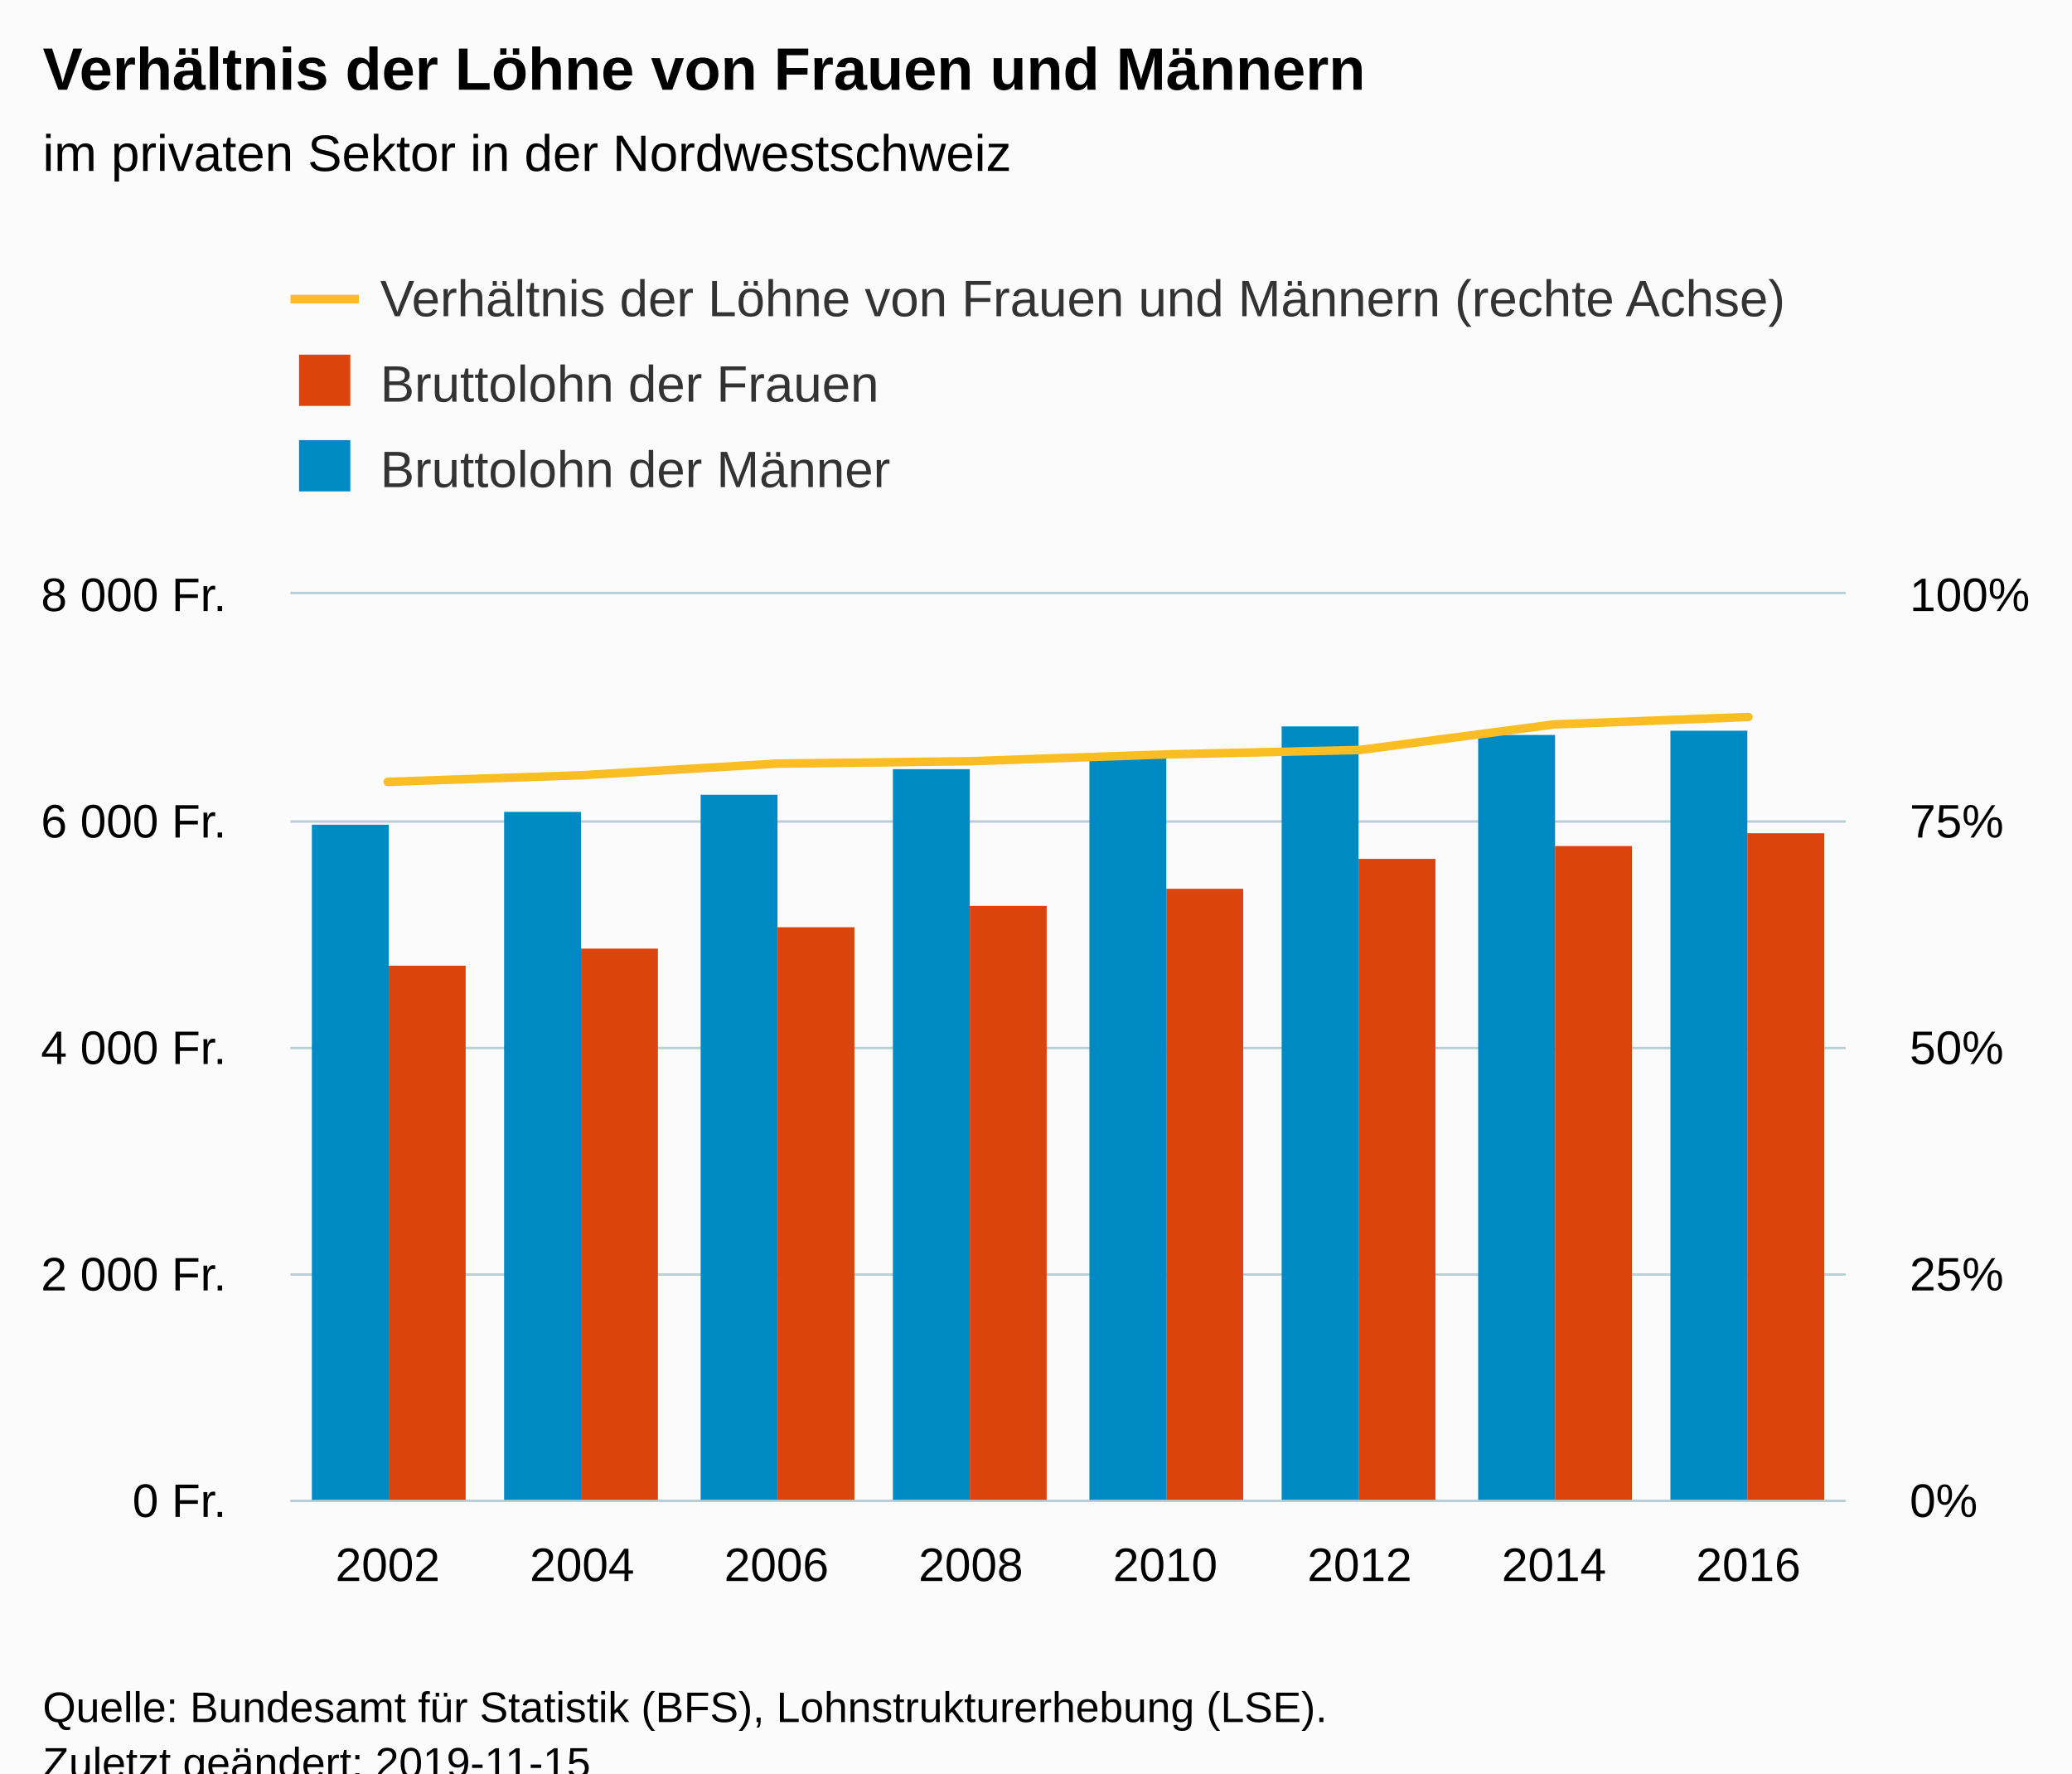
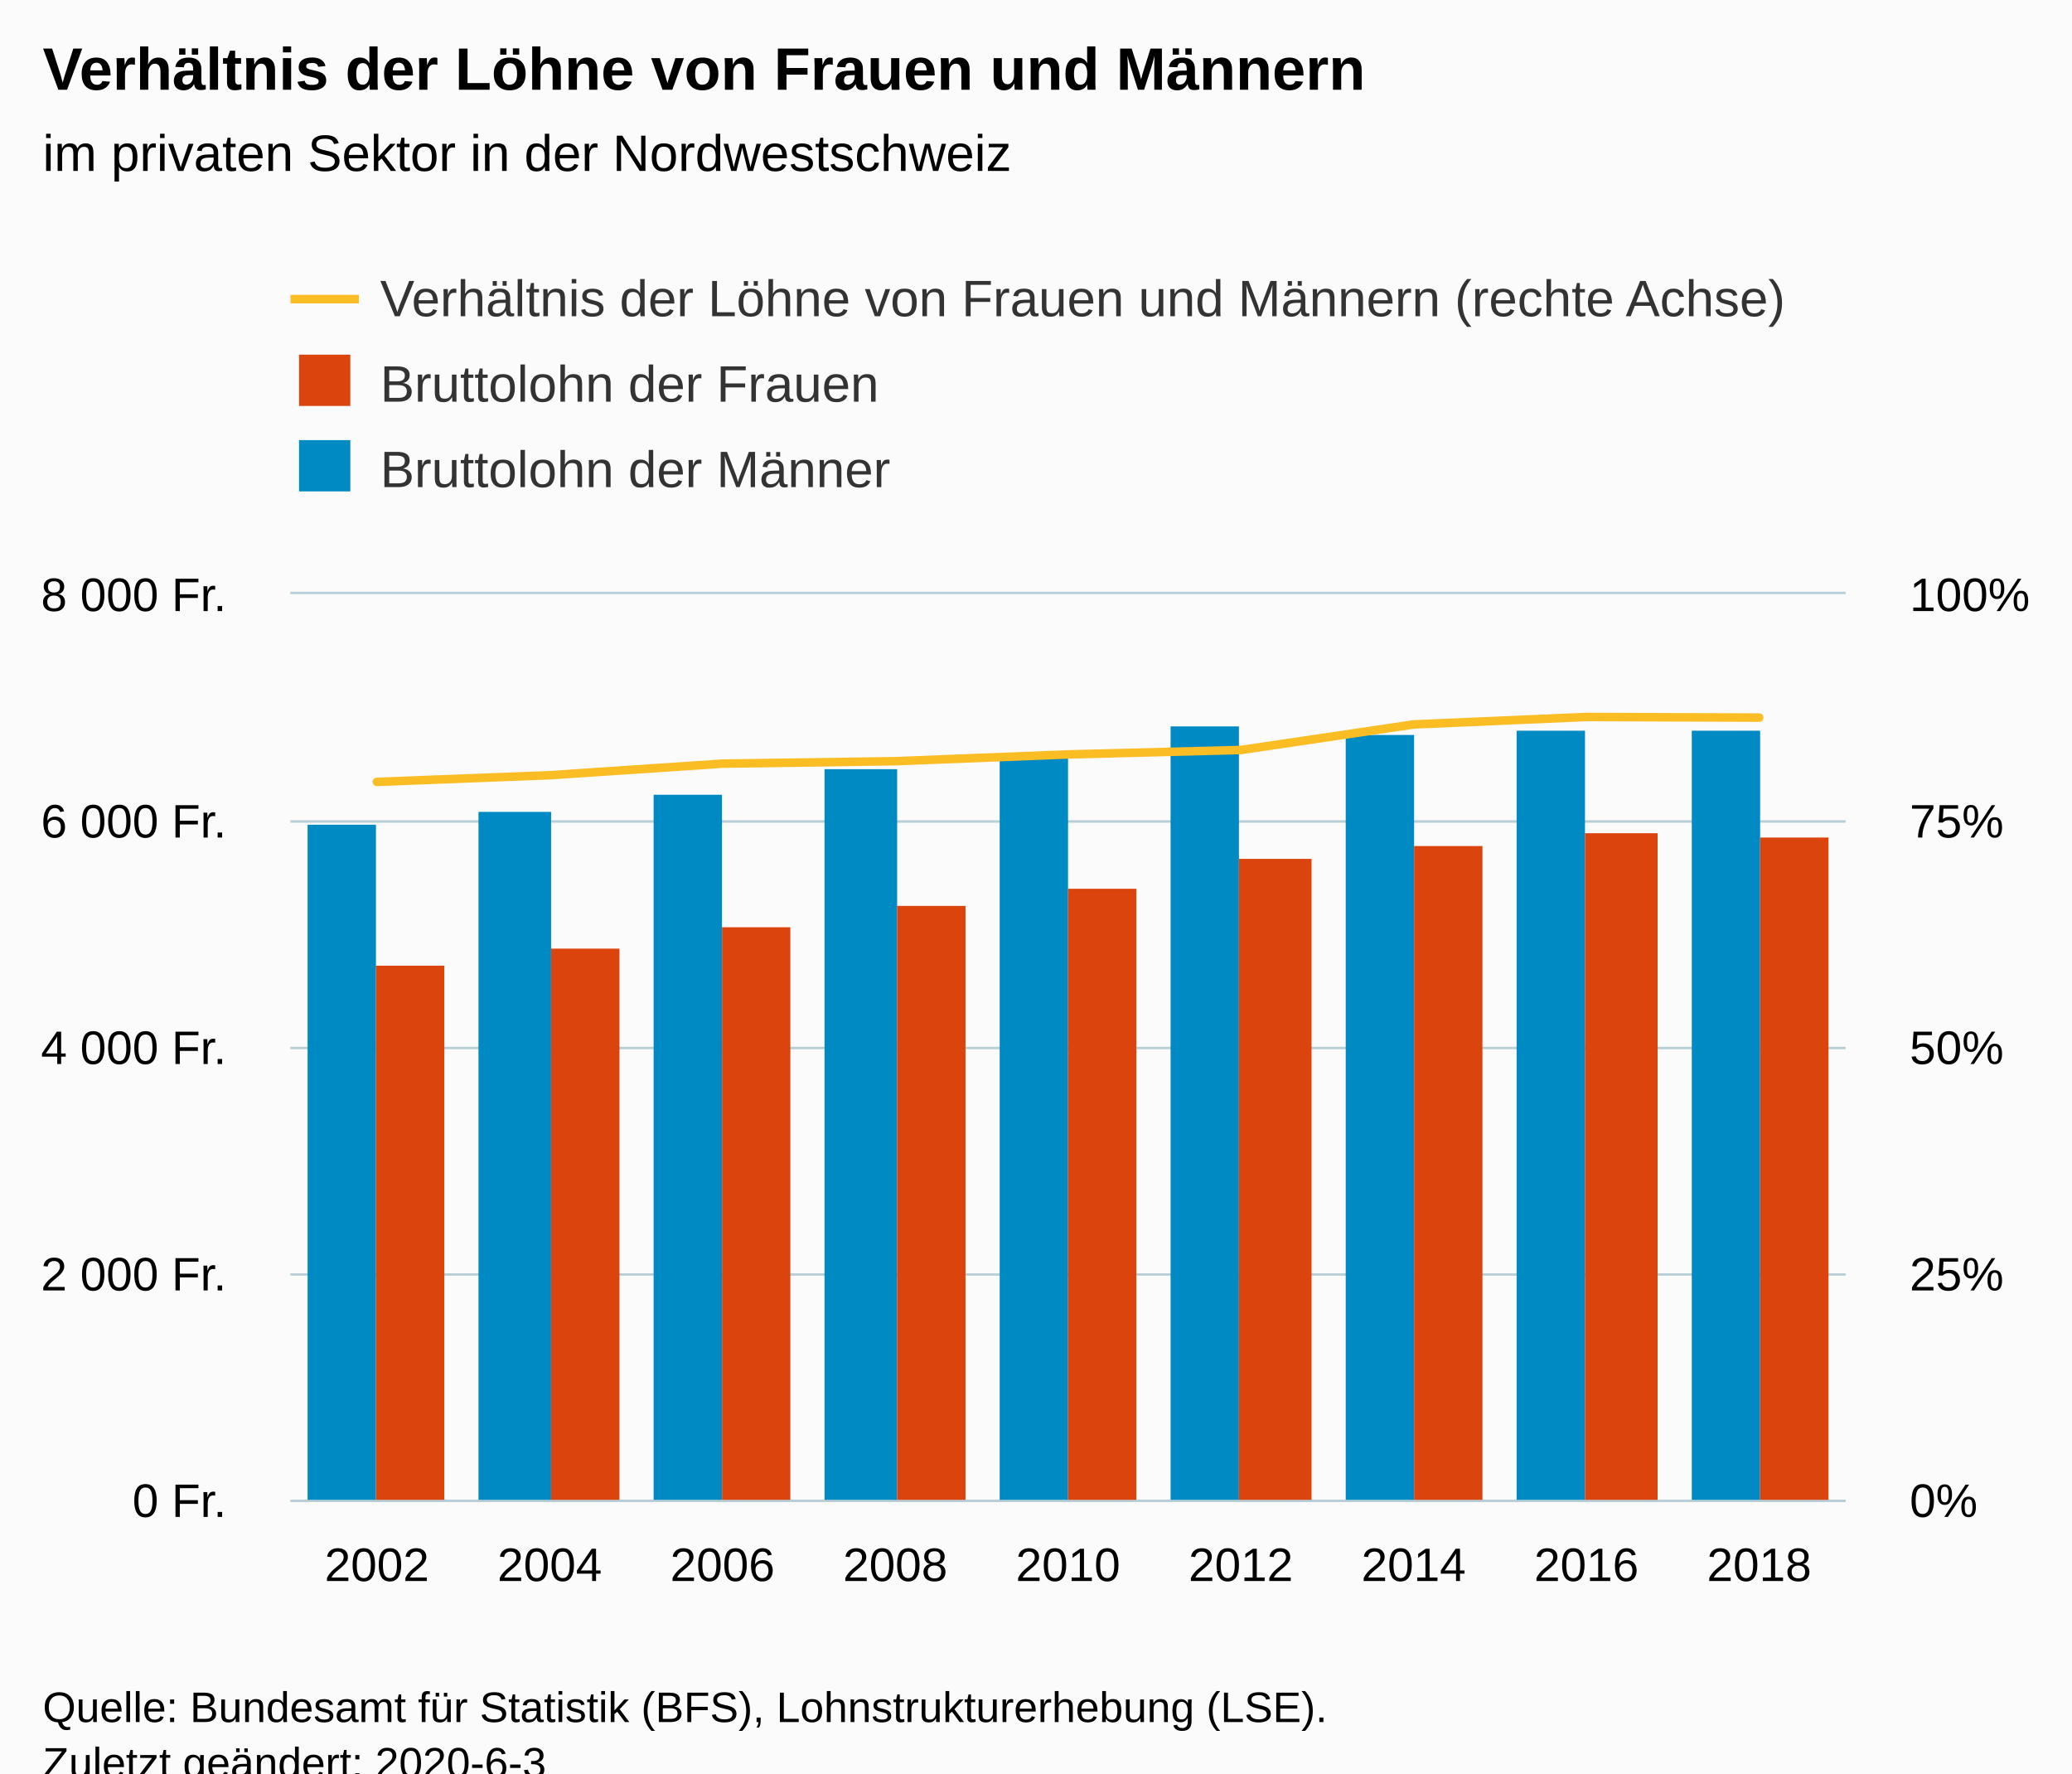
<svg xmlns="http://www.w3.org/2000/svg" version="1.1" class="highcharts-root" style="font-family:Arial;font-size:12px;" viewBox="0 0 485 415">
  <defs>
-     <clipPath id="highcharts-rj2cenl-8">
+     <clipPath id="highcharts-b0cnmi6-8">
      <rect x="0" y="0" width="364" height="212" fill="none" />
    </clipPath>
-     <clipPath id="highcharts-rj2cenl-9">
+     <clipPath id="highcharts-b0cnmi6-9">
      <rect x="0" y="0" width="364" height="212" fill="none" />
    </clipPath>
-     <clipPath id="highcharts-rj2cenl-10">
+     <clipPath id="highcharts-b0cnmi6-10">
      <rect x="0" y="0" width="364" height="212" fill="none" />
    </clipPath>
  </defs>
  <rect fill="#fbfbfb" class="highcharts-background" x="0" y="0" width="485" height="428" rx="0" ry="0" />
  <rect fill="none" class="highcharts-plot-background" x="68" y="139" width="364" height="212" />
  <g class="highcharts-pane-group" data-z-index="0" />
  <g class="highcharts-grid highcharts-xaxis-grid " data-z-index="1">
-     <path fill="none" data-z-index="1" class="highcharts-grid-line" d="M 113.5 139 L 113.5 351" opacity="1" />
-     <path fill="none" data-z-index="1" class="highcharts-grid-line" d="M 158.5 139 L 158.5 351" opacity="1" />
-     <path fill="none" data-z-index="1" class="highcharts-grid-line" d="M 204.5 139 L 204.5 351" opacity="1" />
-     <path fill="none" data-z-index="1" class="highcharts-grid-line" d="M 249.5 139 L 249.5 351" opacity="1" />
-     <path fill="none" data-z-index="1" class="highcharts-grid-line" d="M 295.5 139 L 295.5 351" opacity="1" />
-     <path fill="none" data-z-index="1" class="highcharts-grid-line" d="M 340.5 139 L 340.5 351" opacity="1" />
-     <path fill="none" data-z-index="1" class="highcharts-grid-line" d="M 386.5 139 L 386.5 351" opacity="1" />
+     <path fill="none" data-z-index="1" class="highcharts-grid-line" d="M 107.5 139 L 107.5 351" opacity="1" />
+     <path fill="none" data-z-index="1" class="highcharts-grid-line" d="M 148.5 139 L 148.5 351" opacity="1" />
+     <path fill="none" data-z-index="1" class="highcharts-grid-line" d="M 188.5 139 L 188.5 351" opacity="1" />
+     <path fill="none" data-z-index="1" class="highcharts-grid-line" d="M 229.5 139 L 229.5 351" opacity="1" />
+     <path fill="none" data-z-index="1" class="highcharts-grid-line" d="M 269.5 139 L 269.5 351" opacity="1" />
+     <path fill="none" data-z-index="1" class="highcharts-grid-line" d="M 310.5 139 L 310.5 351" opacity="1" />
+     <path fill="none" data-z-index="1" class="highcharts-grid-line" d="M 350.5 139 L 350.5 351" opacity="1" />
+     <path fill="none" data-z-index="1" class="highcharts-grid-line" d="M 391.5 139 L 391.5 351" opacity="1" />
    <path fill="none" data-z-index="1" class="highcharts-grid-line" d="M 431.5 139 L 431.5 351" opacity="1" />
    <path fill="none" data-z-index="1" class="highcharts-grid-line" d="M 67.5 139 L 67.5 351" opacity="1" />
  </g>
  <g class="highcharts-grid highcharts-yaxis-grid " data-z-index="1">
    <path fill="none" stroke="#B9CFD7" stroke-width="0.5" data-z-index="1" class="highcharts-grid-line" d="M 68 351.25 L 432 351.25" opacity="1" />
    <path fill="none" stroke="#B9CFD7" stroke-width="0.5" data-z-index="1" class="highcharts-grid-line" d="M 68 298.25 L 432 298.25" opacity="1" />
    <path fill="none" stroke="#B9CFD7" stroke-width="0.5" data-z-index="1" class="highcharts-grid-line" d="M 68 245.25 L 432 245.25" opacity="1" />
    <path fill="none" stroke="#B9CFD7" stroke-width="0.5" data-z-index="1" class="highcharts-grid-line" d="M 68 192.25 L 432 192.25" opacity="1" />
    <path fill="none" stroke="#B9CFD7" stroke-width="0.5" data-z-index="1" class="highcharts-grid-line" d="M 68 138.75 L 432 138.75" opacity="1" />
  </g>
  <g class="highcharts-grid highcharts-yaxis-grid " data-z-index="1">
    <path fill="none" stroke="#B9CFD7" stroke-width="0.5" data-z-index="1" class="highcharts-grid-line" d="M 68 351.25 L 432 351.25" opacity="1" />
    <path fill="none" stroke="#B9CFD7" stroke-width="0.5" data-z-index="1" class="highcharts-grid-line" d="M 68 298.25 L 432 298.25" opacity="1" />
    <path fill="none" stroke="#B9CFD7" stroke-width="0.5" data-z-index="1" class="highcharts-grid-line" d="M 68 245.25 L 432 245.25" opacity="1" />
    <path fill="none" stroke="#B9CFD7" stroke-width="0.5" data-z-index="1" class="highcharts-grid-line" d="M 68 192.25 L 432 192.25" opacity="1" />
    <path fill="none" stroke="#B9CFD7" stroke-width="0.5" data-z-index="1" class="highcharts-grid-line" d="M 68 138.75 L 432 138.75" opacity="1" />
  </g>
  <rect fill="none" class="highcharts-plot-border" data-z-index="1" x="68" y="139" width="364" height="212" />
  <g class="highcharts-axis highcharts-xaxis " data-z-index="2">
    <path fill="none" class="highcharts-axis-line" stroke="#B9CFD7" stroke-width="0.5" data-z-index="7" d="M 68 351.25 L 432 351.25" />
  </g>
  <g class="highcharts-axis highcharts-yaxis " data-z-index="2">
    <path fill="none" class="highcharts-axis-line" data-z-index="7" d="M 432 139 L 432 351" />
  </g>
  <g class="highcharts-axis highcharts-yaxis " data-z-index="2">
    <path fill="none" class="highcharts-axis-line" data-z-index="7" d="M 68 139 L 68 351" />
  </g>
  <g class="highcharts-series-group" data-z-index="3">
-     <g data-z-index="0.1" class="highcharts-series highcharts-series-0 highcharts-column-series " transform="translate(68,139) scale(1 1)" clip-path="url(#highcharts-rj2cenl-9)">
-       <rect x="5" y="54" width="18" height="159" fill="#008AC3" class="highcharts-point" />
-       <rect x="50" y="51" width="18" height="162" fill="#008AC3" class="highcharts-point" />
-       <rect x="96" y="47" width="18" height="166" fill="#008AC3" class="highcharts-point" />
-       <rect x="141" y="41" width="18" height="172" fill="#008AC3" class="highcharts-point" />
-       <rect x="187" y="38" width="18" height="175" fill="#008AC3" class="highcharts-point" />
-       <rect x="232" y="31" width="18" height="182" fill="#008AC3" class="highcharts-point" />
-       <rect x="278" y="33" width="18" height="180" fill="#008AC3" class="highcharts-point" />
-       <rect x="323" y="32" width="18" height="181" fill="#008AC3" class="highcharts-point" />
+     <g data-z-index="0.1" class="highcharts-series highcharts-series-0 highcharts-column-series " transform="translate(68,139) scale(1 1)" clip-path="url(#highcharts-b0cnmi6-9)">
+       <rect x="4" y="54" width="16" height="159" fill="#008AC3" class="highcharts-point" />
+       <rect x="44" y="51" width="17" height="162" fill="#008AC3" class="highcharts-point" />
+       <rect x="85" y="47" width="16" height="166" fill="#008AC3" class="highcharts-point" />
+       <rect x="125" y="41" width="17" height="172" fill="#008AC3" class="highcharts-point" />
+       <rect x="166" y="38" width="16" height="175" fill="#008AC3" class="highcharts-point" />
+       <rect x="206" y="31" width="16" height="182" fill="#008AC3" class="highcharts-point" />
+       <rect x="247" y="33" width="16" height="180" fill="#008AC3" class="highcharts-point" />
+       <rect x="287" y="32" width="16" height="181" fill="#008AC3" class="highcharts-point" />
+       <rect x="328" y="32" width="16" height="181" fill="#008AC3" class="highcharts-point" />
    </g>
    <g data-z-index="0.1" class="highcharts-markers highcharts-series-0 highcharts-column-series " transform="translate(68,139) scale(1 1)" clip-path="none" />
-     <g data-z-index="0.1" class="highcharts-series highcharts-series-1 highcharts-column-series " transform="translate(68,139) scale(1 1)" clip-path="url(#highcharts-rj2cenl-9)">
-       <rect x="23" y="87" width="18" height="126" fill="#DC440E" class="highcharts-point" />
-       <rect x="68" y="83" width="18" height="130" fill="#DC440E" class="highcharts-point" />
-       <rect x="114" y="78" width="18" height="135" fill="#DC440E" class="highcharts-point" />
-       <rect x="159" y="73" width="18" height="140" fill="#DC440E" class="highcharts-point" />
-       <rect x="205" y="69" width="18" height="144" fill="#DC440E" class="highcharts-point" />
-       <rect x="250" y="62" width="18" height="151" fill="#DC440E" class="highcharts-point" />
-       <rect x="296" y="59" width="18" height="154" fill="#DC440E" class="highcharts-point" />
-       <rect x="341" y="56" width="18" height="157" fill="#DC440E" class="highcharts-point" />
+     <g data-z-index="0.1" class="highcharts-series highcharts-series-1 highcharts-column-series " transform="translate(68,139) scale(1 1)" clip-path="url(#highcharts-b0cnmi6-9)">
+       <rect x="20" y="87" width="16" height="126" fill="#DC440E" class="highcharts-point" />
+       <rect x="61" y="83" width="16" height="130" fill="#DC440E" class="highcharts-point" />
+       <rect x="101" y="78" width="16" height="135" fill="#DC440E" class="highcharts-point" />
+       <rect x="142" y="73" width="16" height="140" fill="#DC440E" class="highcharts-point" />
+       <rect x="182" y="69" width="16" height="144" fill="#DC440E" class="highcharts-point" />
+       <rect x="222" y="62" width="17" height="151" fill="#DC440E" class="highcharts-point" />
+       <rect x="263" y="59" width="16" height="154" fill="#DC440E" class="highcharts-point" />
+       <rect x="303" y="56" width="17" height="157" fill="#DC440E" class="highcharts-point" />
+       <rect x="344" y="57" width="16" height="156" fill="#DC440E" class="highcharts-point" />
    </g>
    <g data-z-index="0.1" class="highcharts-markers highcharts-series-1 highcharts-column-series " transform="translate(68,139) scale(1 1)" clip-path="none" />
-     <g data-z-index="0.1" class="highcharts-series highcharts-series-2 highcharts-line-series " transform="translate(68,139) scale(1 1)" clip-path="url(#highcharts-rj2cenl-10)">
-       <path fill="none" d="M 22.75 43.978 L 68.25 42.421 L 113.75 39.71 L 159.25 39.138 L 204.75 37.553 L 250.25 36.516 L 295.75 30.535 L 341.25 28.791" class="highcharts-graph" data-z-index="1" stroke="#fabd24" stroke-width="2" stroke-linejoin="round" stroke-linecap="round" />
+     <g data-z-index="0.1" class="highcharts-series highcharts-series-2 highcharts-line-series " transform="translate(68,139) scale(1 1)" clip-path="url(#highcharts-b0cnmi6-10)">
+       <path fill="none" d="M 20.222 43.978 L 60.667 42.421 L 101.111 39.71 L 141.556 39.138 L 182 37.553 L 222.444 36.516 L 262.889 30.535 L 303.333 28.791 L 343.778 28.935" class="highcharts-graph" data-z-index="1" stroke="#fabd24" stroke-width="2" stroke-linejoin="round" stroke-linecap="round" />
    </g>
    <g data-z-index="0.1" class="highcharts-markers highcharts-series-2 highcharts-line-series " transform="translate(68,139) scale(1 1)" clip-path="none" />
  </g>
  <text x="10" text-anchor="start" class="highcharts-title" data-z-index="4" style="color:#000000;font-size:14px;font-weight:bold;fill:#000000;" y="21">
    <tspan>Verhältnis der Löhne von Frauen und Männern</tspan>
  </text>
  <text x="10" text-anchor="start" class="highcharts-subtitle" data-z-index="4" style="color:#000000;font-size:12px;font-weight:normal;font-family:Arial;fill:#000000;" y="40">
    <tspan>im privaten Sektor in der Nordwestschweiz</tspan>
  </text>
  <g class="highcharts-legend" data-z-index="7" transform="translate(60,56)">
    <rect fill="none" class="highcharts-legend-box" rx="0" ry="0" x="0" y="0" width="372" height="71" visibility="visible" />
    <g data-z-index="1">
      <g>
        <g class="highcharts-legend-item highcharts-line-series highcharts-color-undefined highcharts-series-2" data-z-index="1" transform="translate(8,3)">
          <path fill="none" d="M 0 11 L 16 11" class="highcharts-graph" stroke="#fabd24" stroke-width="2" />
          <text x="21" style="color:#333333;font-size:12px;font-weight:normal;cursor:pointer;fill:#333333;" text-anchor="start" data-z-index="2" y="15">
            <tspan>Verhältnis der Löhne von Frauen und Männern (rechte Achse)</tspan>
          </text>
        </g>
        <g class="highcharts-legend-item highcharts-column-series highcharts-color-undefined highcharts-series-1" data-z-index="1" transform="translate(8,23)">
          <text x="21" y="15" style="color:#333333;font-size:12px;font-weight:normal;cursor:pointer;fill:#333333;" text-anchor="start" data-z-index="2">
            <tspan>Bruttolohn der Frauen</tspan>
          </text>
          <rect x="2" y="4" width="12" height="12" fill="#DC440E" class="highcharts-point" data-z-index="3" />
        </g>
        <g class="highcharts-legend-item highcharts-column-series highcharts-color-undefined highcharts-series-0" data-z-index="1" transform="translate(8,43)">
          <text x="21" y="15" style="color:#333333;font-size:12px;font-weight:normal;cursor:pointer;fill:#333333;" text-anchor="start" data-z-index="2">
            <tspan>Bruttolohn der Männer</tspan>
          </text>
          <rect x="2" y="4" width="12" height="12" fill="#008AC3" class="highcharts-point" data-z-index="3" />
        </g>
      </g>
    </g>
  </g>
  <g class="highcharts-axis-labels highcharts-xaxis-labels " data-z-index="7">
-     <text x="90.75" style="color:#000000;cursor:default;font-size:11px;fill:#000000;" text-anchor="middle" transform="translate(0,0)" y="370" opacity="1">2002</text>
-     <text x="136.25" style="color:#000000;cursor:default;font-size:11px;fill:#000000;" text-anchor="middle" transform="translate(0,0)" y="370" opacity="1">2004</text>
-     <text x="181.75" style="color:#000000;cursor:default;font-size:11px;fill:#000000;" text-anchor="middle" transform="translate(0,0)" y="370" opacity="1">2006</text>
-     <text x="227.25" style="color:#000000;cursor:default;font-size:11px;fill:#000000;" text-anchor="middle" transform="translate(0,0)" y="370" opacity="1">2008</text>
-     <text x="272.75" style="color:#000000;cursor:default;font-size:11px;fill:#000000;" text-anchor="middle" transform="translate(0,0)" y="370" opacity="1">2010</text>
-     <text x="318.25" style="color:#000000;cursor:default;font-size:11px;fill:#000000;" text-anchor="middle" transform="translate(0,0)" y="370" opacity="1">2012</text>
-     <text x="363.75" style="color:#000000;cursor:default;font-size:11px;fill:#000000;" text-anchor="middle" transform="translate(0,0)" y="370" opacity="1">2014</text>
-     <text x="409.25" style="color:#000000;cursor:default;font-size:11px;fill:#000000;" text-anchor="middle" transform="translate(0,0)" y="370" opacity="1">2016</text>
+     <text x="88.222" style="color:#000000;cursor:default;font-size:11px;fill:#000000;" text-anchor="middle" transform="translate(0,0)" y="370" opacity="1">2002</text>
+     <text x="128.667" style="color:#000000;cursor:default;font-size:11px;fill:#000000;" text-anchor="middle" transform="translate(0,0)" y="370" opacity="1">2004</text>
+     <text x="169.111" style="color:#000000;cursor:default;font-size:11px;fill:#000000;" text-anchor="middle" transform="translate(0,0)" y="370" opacity="1">2006</text>
+     <text x="209.556" style="color:#000000;cursor:default;font-size:11px;fill:#000000;" text-anchor="middle" transform="translate(0,0)" y="370" opacity="1">2008</text>
+     <text x="250" style="color:#000000;cursor:default;font-size:11px;fill:#000000;" text-anchor="middle" transform="translate(0,0)" y="370" opacity="1">2010</text>
+     <text x="290.444" style="color:#000000;cursor:default;font-size:11px;fill:#000000;" text-anchor="middle" transform="translate(0,0)" y="370" opacity="1">2012</text>
+     <text x="330.889" style="color:#000000;cursor:default;font-size:11px;fill:#000000;" text-anchor="middle" transform="translate(0,0)" y="370" opacity="1">2014</text>
+     <text x="371.333" style="color:#000000;cursor:default;font-size:11px;fill:#000000;" text-anchor="middle" transform="translate(0,0)" y="370" opacity="1">2016</text>
+     <text x="411.778" style="color:#000000;cursor:default;font-size:11px;fill:#000000;" text-anchor="middle" transform="translate(0,0)" y="370" opacity="1">2018</text>
  </g>
  <g class="highcharts-axis-labels highcharts-yaxis-labels " data-z-index="7">
    <text x="447" style="color:#000000;cursor:default;font-size:11px;fill:#000000;" text-anchor="start" transform="translate(0,0)" y="355" opacity="1">0%</text>
    <text x="447" style="color:#000000;cursor:default;font-size:11px;fill:#000000;" text-anchor="start" transform="translate(0,0)" y="302" opacity="1">25%</text>
    <text x="447" style="color:#000000;cursor:default;font-size:11px;fill:#000000;" text-anchor="start" transform="translate(0,0)" y="249" opacity="1">50%</text>
    <text x="447" style="color:#000000;cursor:default;font-size:11px;fill:#000000;" text-anchor="start" transform="translate(0,0)" y="196" opacity="1">75%</text>
    <text x="447" style="color:#000000;cursor:default;font-size:11px;fill:#000000;" text-anchor="start" transform="translate(0,0)" y="143" opacity="1">100%</text>
  </g>
  <g class="highcharts-axis-labels highcharts-yaxis-labels " data-z-index="7">
    <text x="53" style="color:#000000;cursor:default;font-size:11px;fill:#000000;" text-anchor="end" transform="translate(0,0)" y="355" opacity="1">
      <tspan>0 Fr.</tspan>
    </text>
    <text x="53" style="color:#000000;cursor:default;font-size:11px;fill:#000000;" text-anchor="end" transform="translate(0,0)" y="302" opacity="1">
      <tspan>2 000 Fr.</tspan>
    </text>
    <text x="53" style="color:#000000;cursor:default;font-size:11px;fill:#000000;" text-anchor="end" transform="translate(0,0)" y="249" opacity="1">
      <tspan>4 000 Fr.</tspan>
    </text>
    <text x="53" style="color:#000000;cursor:default;font-size:11px;fill:#000000;" text-anchor="end" transform="translate(0,0)" y="196" opacity="1">
      <tspan>6 000 Fr.</tspan>
    </text>
    <text x="53" style="color:#000000;cursor:default;font-size:11px;fill:#000000;" text-anchor="end" transform="translate(0,0)" y="143" opacity="1">
      <tspan>8 000 Fr.</tspan>
    </text>
  </g>
  <text x="10" class="highcharts-credits" text-anchor="start" data-z-index="8" style="cursor:default;color:#000000;font-size:10px;fill:#000000;" y="403">
    <tspan>Quelle: Bundesamt für Statistik (BFS), Lohnstrukturerhebung (LSE).</tspan>
-     <tspan x="10" dy="13">Zuletzt geändert: 2019-11-15</tspan>
+     <tspan x="10" dy="13">Zuletzt geändert: 2020-6-3</tspan>
  </text>
</svg>
